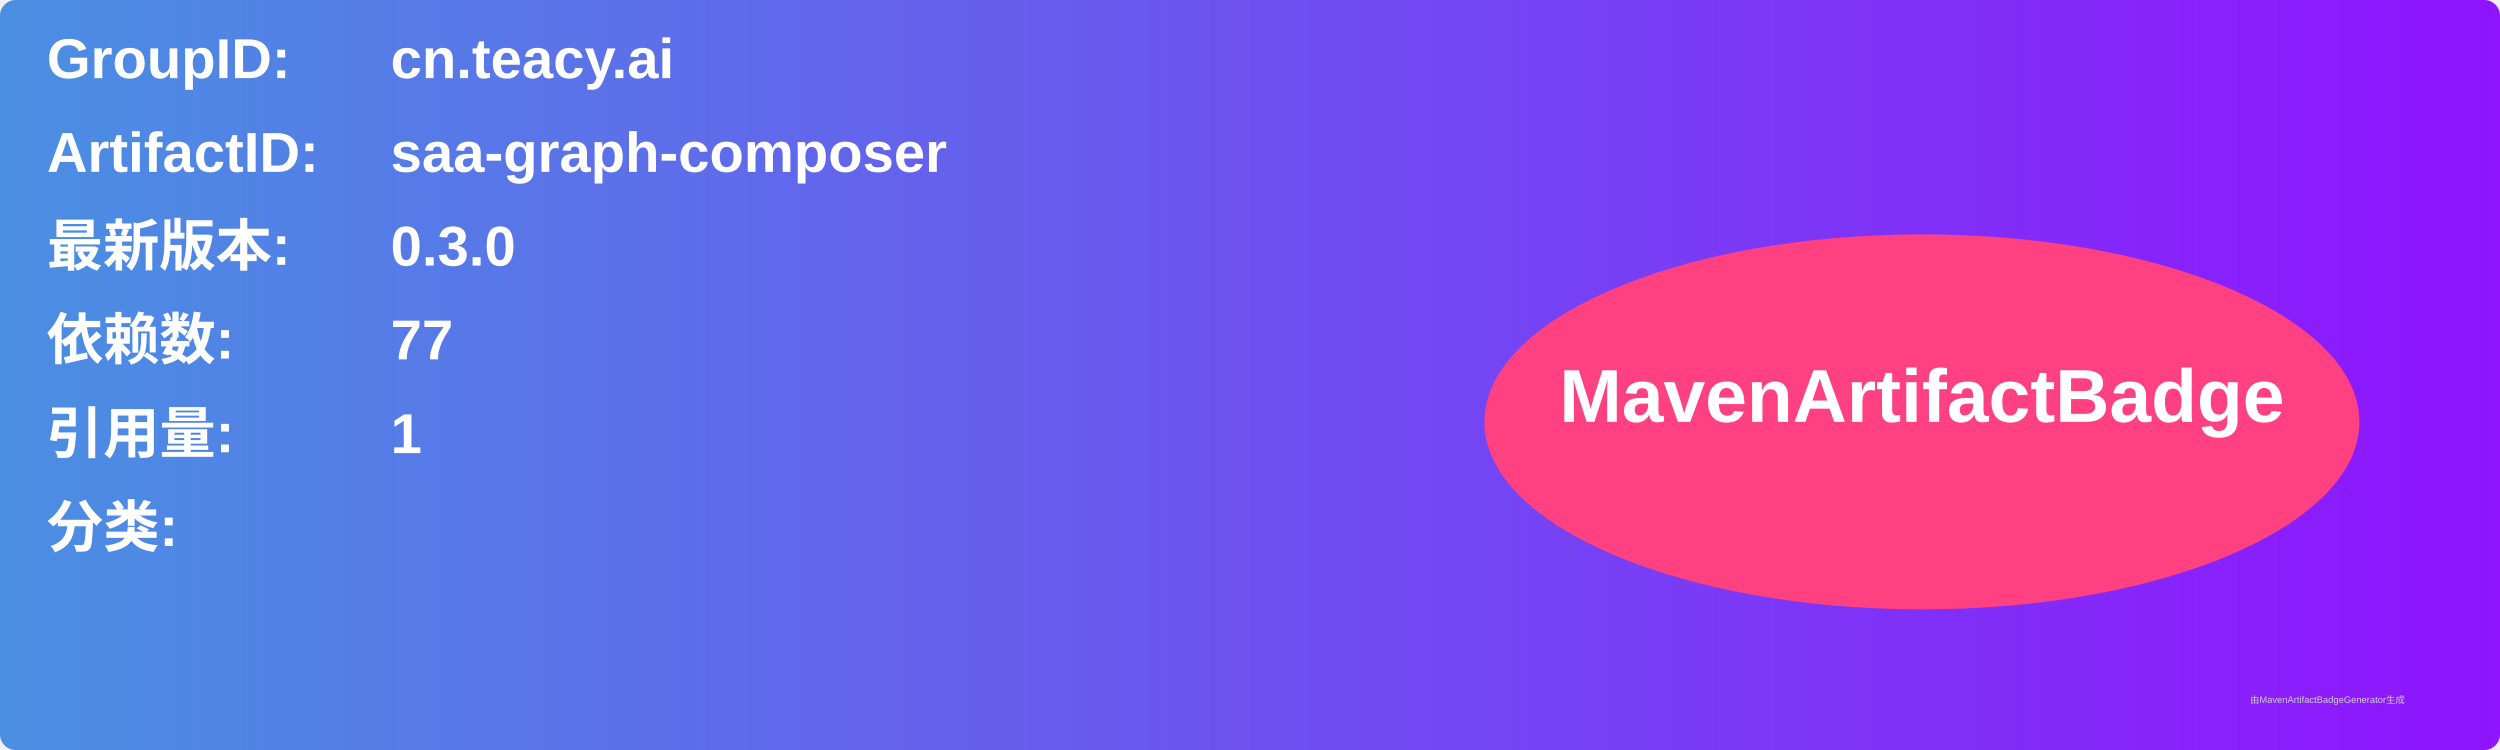
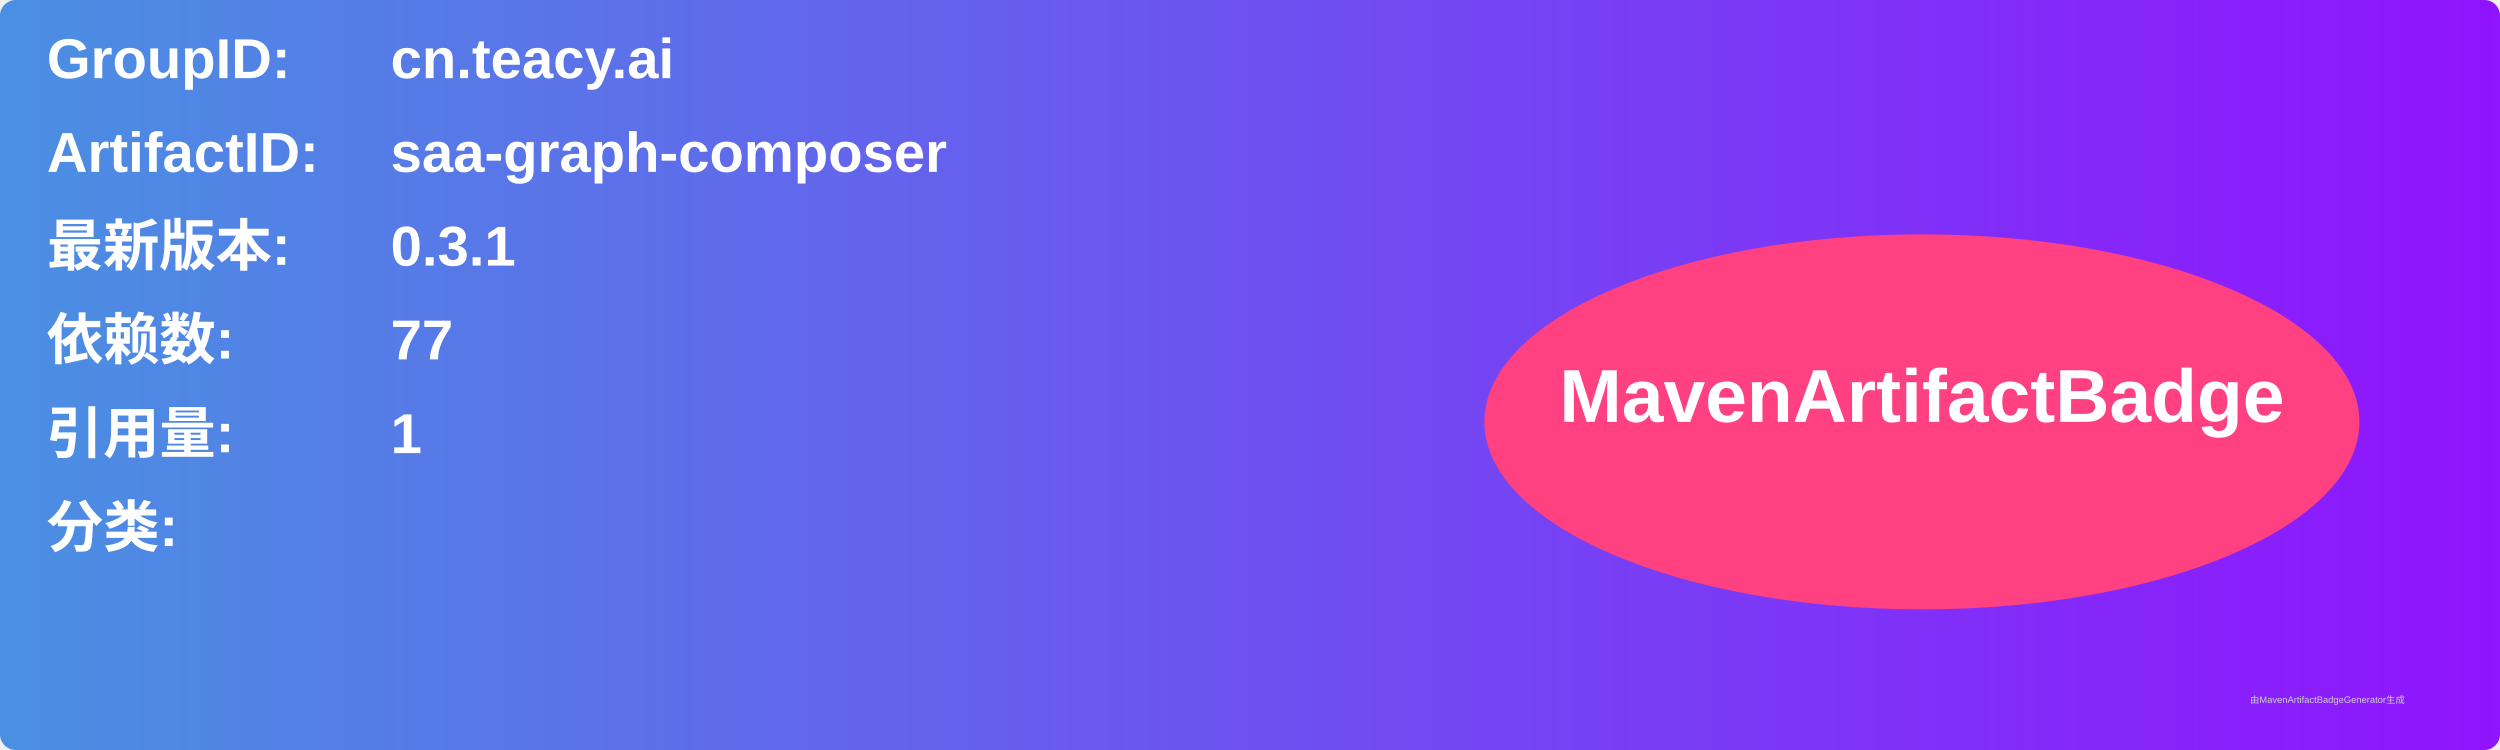
<svg xmlns="http://www.w3.org/2000/svg" width="800" height="240" viewBox="0 0 800 240">
  <linearGradient id="grad" x1="0%" y1="0%" x2="100%" y2="0%">
    <stop offset="0%" stop-color="#4a90e2" />
    <stop offset="100%" stop-color="#9013fe" />
  </linearGradient>
  <rect width="100%" height="100%" rx="5" ry="5" fill="url(#grad)" />
  <g transform="translate(15, 15)">
    <text x="0" y="10" font-family="Arial" font-size="18" fill="white" font-weight="bold" width="260">GroupID:</text>
    <text x="110" y="10" font-family="Arial" font-size="18" fill="white" font-weight="bold" width="460">cn.teacy.ai</text>
    <text x="0" y="40" font-family="Arial" font-size="18" fill="white" font-weight="bold" width="260">ArtifactID:</text>
    <text x="110" y="40" font-family="Arial" font-size="18" fill="white" font-weight="bold" width="460">saa-graph-composer</text>
    <text x="0" y="70" font-family="Arial" font-size="18" fill="white" font-weight="bold">最新版本:</text>
    <text x="110" y="70" font-family="Arial" font-size="18" fill="white" font-weight="bold">
-       <tspan font-weight="bold">0.3.0</tspan>
+       <tspan font-weight="bold">0.3.1</tspan>
    </text>
    <text x="0" y="100" font-family="Arial" font-size="18" fill="white" font-weight="bold">依赖数: </text>
    <text x="110" y="100" font-family="Arial" font-size="18" fill="white">
      <tspan font-weight="bold">77</tspan>
    </text>
    <text x="0" y="130" font-family="Arial" font-size="18" fill="white" font-weight="bold">引用量: </text>
    <text x="110" y="130" font-family="Arial" font-size="18" fill="white">
      <tspan font-weight="bold">1</tspan>
    </text>
    <text x="0" y="160" font-family="Arial" font-size="18" fill="white" font-weight="bold">分类:</text>
    <text x="10" y="190" font-family="Arial" font-size="10" fill="white">
      <tspan font-weight="bold" />
    </text>
    <ellipse cx="600" cy="120" rx="140" ry="60" fill="#ff4081" />
    <text x="600" y="120" text-anchor="middle" font-family="Arial" font-size="24" fill="white" font-weight="bold">MavenArtifactBadge</text>
  </g>
  <text x="720" y="225" font-family="Arial" font-size="3" fill="#d0d0d0">由MavenArtifactBadgeGenerator生成</text>
</svg>
